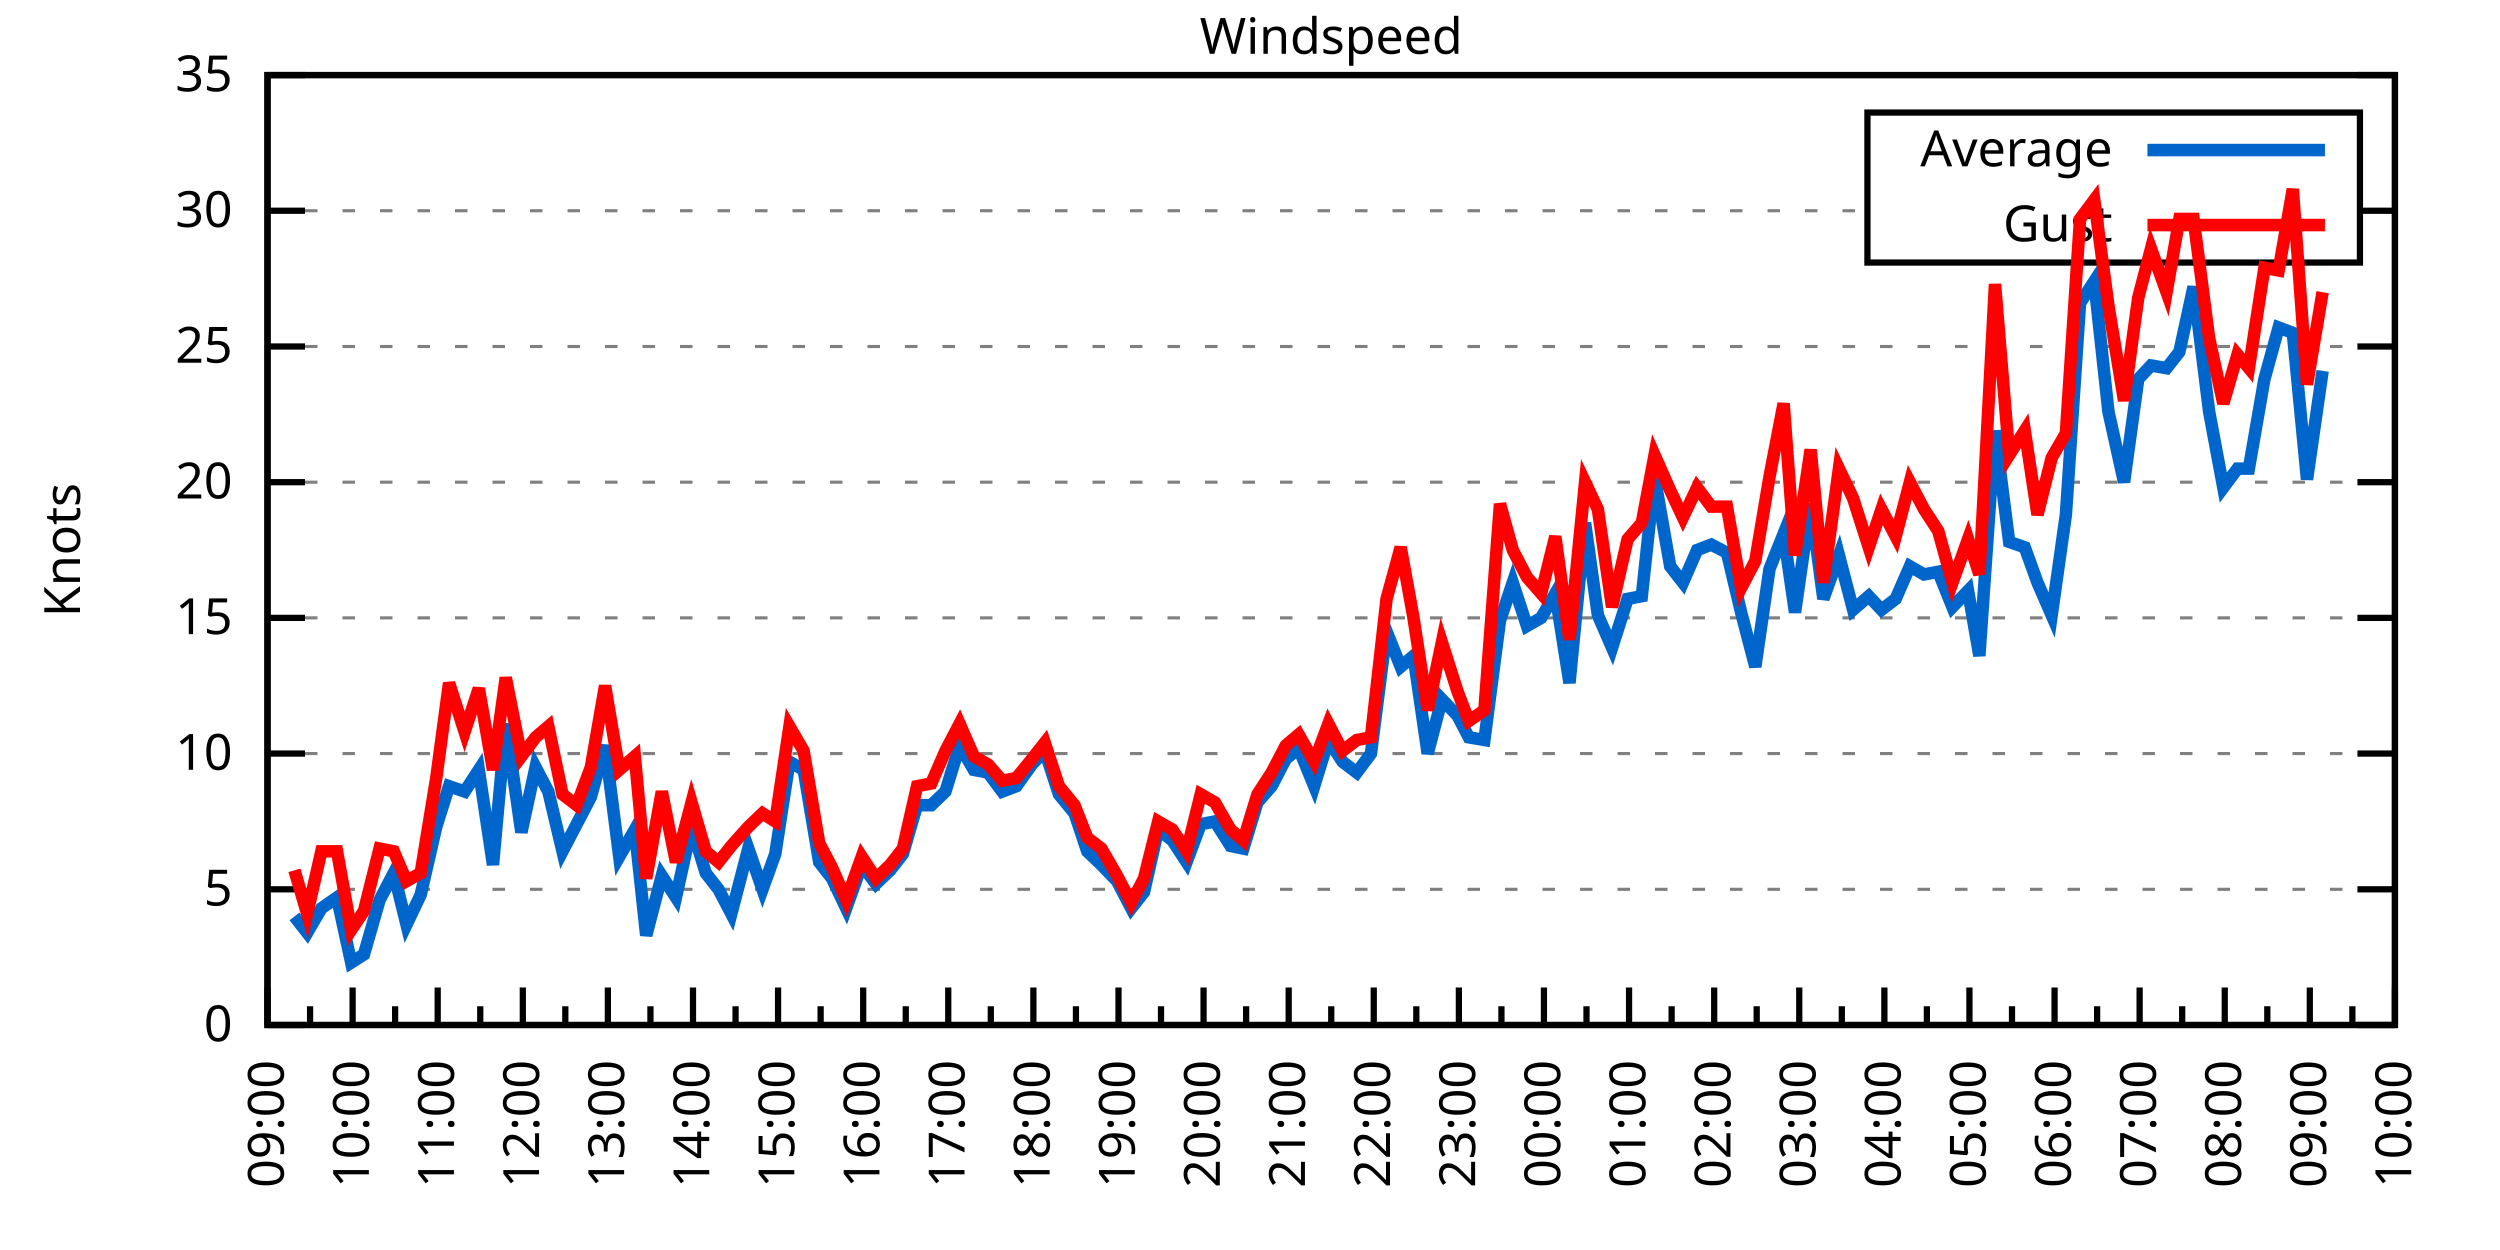
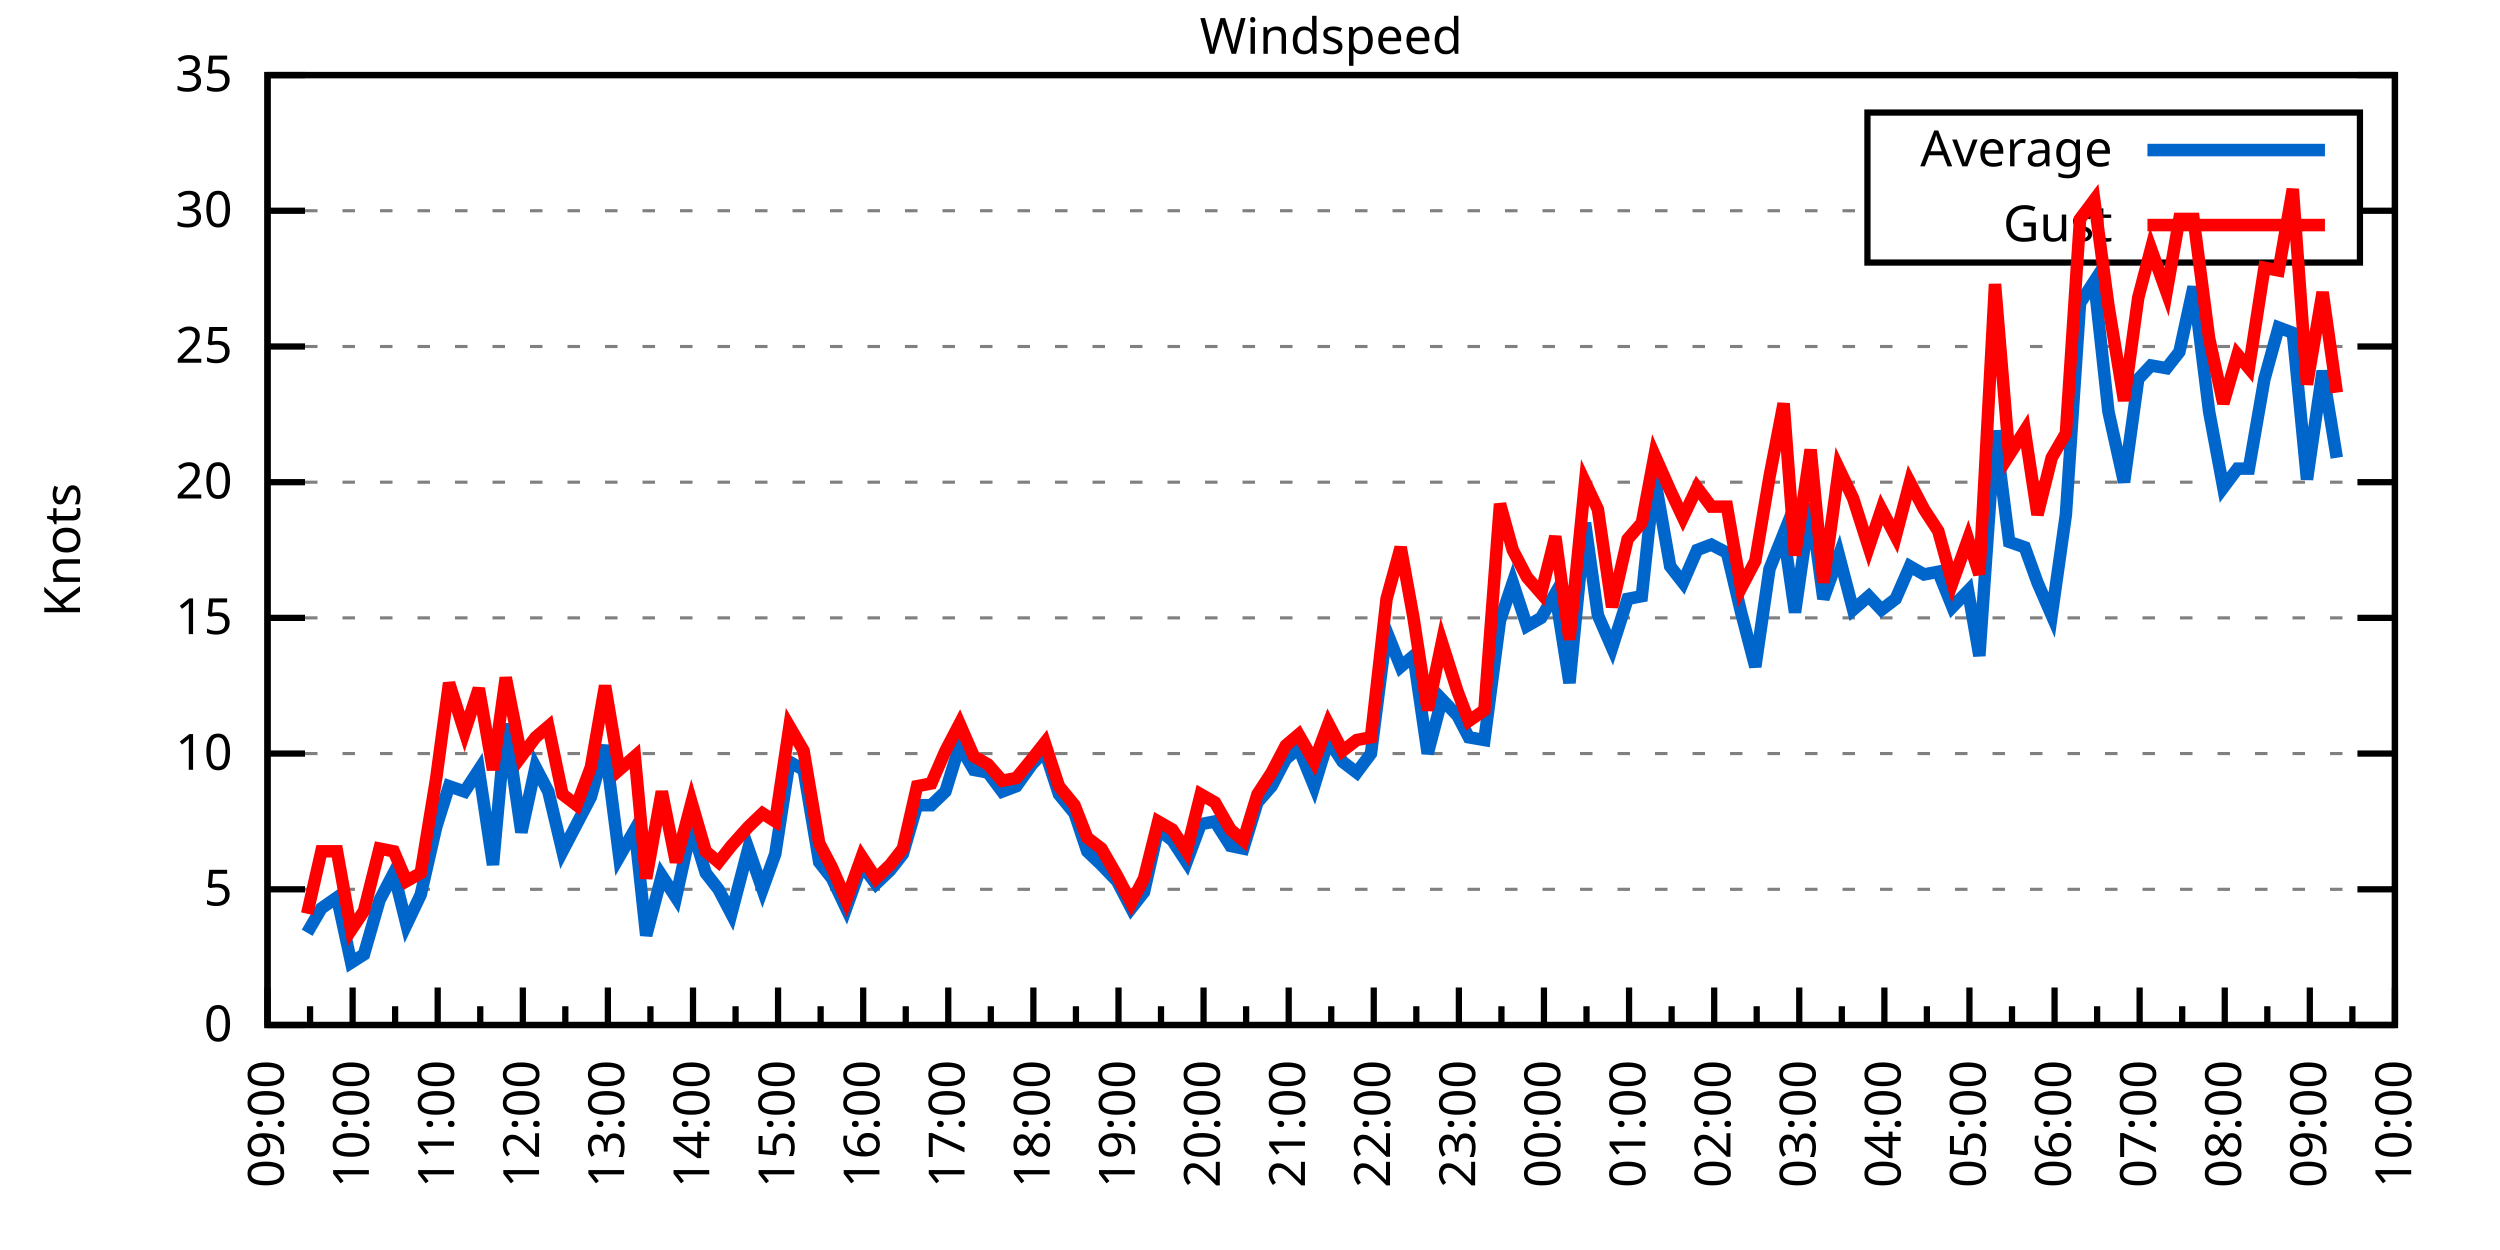
<svg xmlns="http://www.w3.org/2000/svg" xmlns:xlink="http://www.w3.org/1999/xlink" width="400" height="200" viewBox="0 0 400 200">
  <g id="gnuplot_canvas">
    <rect x="0" y="0" width="400" height="200" fill="none" />
    <defs>
      <circle id="gpDot" r="0.5" stroke-width="0.5" stroke="currentColor" />
      <path id="gpPt0" stroke-width="0.333" stroke="currentColor" d="M-1,0 h2 M0,-1 v2" />
      <path id="gpPt1" stroke-width="0.333" stroke="currentColor" d="M-1,-1 L1,1 M1,-1 L-1,1" />
      <path id="gpPt2" stroke-width="0.333" stroke="currentColor" d="M-1,0 L1,0 M0,-1 L0,1 M-1,-1 L1,1 M-1,1 L1,-1" />
      <rect id="gpPt3" stroke-width="0.333" stroke="currentColor" x="-1" y="-1" width="2" height="2" />
      <rect id="gpPt4" stroke-width="0.333" stroke="currentColor" fill="currentColor" x="-1" y="-1" width="2" height="2" />
      <circle id="gpPt5" stroke-width="0.333" stroke="currentColor" cx="0" cy="0" r="1" />
      <use xlink:href="#gpPt5" id="gpPt6" fill="currentColor" stroke="none" />
      <path id="gpPt7" stroke-width="0.333" stroke="currentColor" d="M0,-1.33 L-1.33,0.67 L1.33,0.67 z" />
      <use xlink:href="#gpPt7" id="gpPt8" fill="currentColor" stroke="none" />
      <use xlink:href="#gpPt7" id="gpPt9" stroke="currentColor" transform="rotate(180)" />
      <use xlink:href="#gpPt9" id="gpPt10" fill="currentColor" stroke="none" />
      <use xlink:href="#gpPt3" id="gpPt11" stroke="currentColor" transform="rotate(45)" />
      <use xlink:href="#gpPt11" id="gpPt12" fill="currentColor" stroke="none" />
      <path id="gpPt13" stroke-width="0.333" stroke="currentColor" d="M0,1.330 L1.265,0.411 L0.782,-1.067 L-0.782,-1.076 L-1.265,0.411 z" />
      <use xlink:href="#gpPt13" id="gpPt14" fill="currentColor" stroke="none" />
      <filter id="textbox" filterUnits="objectBoundingBox" x="0" y="0" height="1" width="1">
        <feFlood flood-color="white" flood-opacity="1" result="bgnd" />
        <feComposite in="SourceGraphic" in2="bgnd" operator="atop" />
      </filter>
      <filter id="greybox" filterUnits="objectBoundingBox" x="0" y="0" height="1" width="1">
        <feFlood flood-color="lightgrey" flood-opacity="1" result="grey" />
        <feComposite in="SourceGraphic" in2="grey" operator="atop" />
      </filter>
    </defs>
    <g fill="none" color="white" stroke="currentColor" stroke-width="1.00" stroke-linecap="butt" stroke-linejoin="miter">
</g>
    <g fill="none" color="black" stroke="currentColor" stroke-width="1.00" stroke-linecap="butt" stroke-linejoin="miter">
      <g stroke="none" shape-rendering="crispEdges">
        <polygon fill="rgb(255, 255, 255)" points="42.80,164.00 383.18,164.00 383.18,12.02 42.80,12.02 " />
      </g>
    </g>
    <g fill="none" color="black" stroke="currentColor" stroke-width="1.00" stroke-linecap="butt" stroke-linejoin="miter">
</g>
    <g fill="none" color="black" stroke="black" stroke-width="0.50" stroke-linecap="butt" stroke-linejoin="miter">
</g>
    <g fill="none" color="gray" stroke="currentColor" stroke-width="0.50" stroke-linecap="butt" stroke-linejoin="miter">
      <path stroke="gray" stroke-dasharray="2,4" class="gridline" d="M42.80,164.00 L383.19,164.00  " />
    </g>
    <g fill="none" color="gray" stroke="gray" stroke-width="1.00" stroke-linecap="butt" stroke-linejoin="miter">
</g>
    <g fill="none" color="black" stroke="currentColor" stroke-width="1.00" stroke-linecap="butt" stroke-linejoin="miter">
      <path stroke="black" d="M42.80,164.00 L48.80,164.00 M383.19,164.00 L377.19,164.00  " />
      <g transform="translate(37.20,166.60)" stroke="none" fill="black" font-family="Sans" font-size="8.00" text-anchor="end">
        <text>
          <tspan font-family="Sans"> 0</tspan>
        </text>
      </g>
    </g>
    <g fill="none" color="black" stroke="currentColor" stroke-width="1.00" stroke-linecap="butt" stroke-linejoin="miter">
</g>
    <g fill="none" color="black" stroke="black" stroke-width="0.50" stroke-linecap="butt" stroke-linejoin="miter">
</g>
    <g fill="none" color="gray" stroke="currentColor" stroke-width="0.50" stroke-linecap="butt" stroke-linejoin="miter">
      <path stroke="gray" stroke-dasharray="2,4" class="gridline" d="M42.80,142.29 L383.19,142.29  " />
    </g>
    <g fill="none" color="gray" stroke="gray" stroke-width="1.00" stroke-linecap="butt" stroke-linejoin="miter">
</g>
    <g fill="none" color="black" stroke="currentColor" stroke-width="1.00" stroke-linecap="butt" stroke-linejoin="miter">
      <path stroke="black" d="M42.80,142.29 L48.80,142.29 M383.19,142.29 L377.19,142.29  " />
      <g transform="translate(37.20,144.89)" stroke="none" fill="black" font-family="Sans" font-size="8.00" text-anchor="end">
        <text>
          <tspan font-family="Sans"> 5</tspan>
        </text>
      </g>
    </g>
    <g fill="none" color="black" stroke="currentColor" stroke-width="1.00" stroke-linecap="butt" stroke-linejoin="miter">
</g>
    <g fill="none" color="black" stroke="black" stroke-width="0.50" stroke-linecap="butt" stroke-linejoin="miter">
</g>
    <g fill="none" color="gray" stroke="currentColor" stroke-width="0.50" stroke-linecap="butt" stroke-linejoin="miter">
      <path stroke="gray" stroke-dasharray="2,4" class="gridline" d="M42.80,120.57 L383.19,120.57  " />
    </g>
    <g fill="none" color="gray" stroke="gray" stroke-width="1.00" stroke-linecap="butt" stroke-linejoin="miter">
</g>
    <g fill="none" color="black" stroke="currentColor" stroke-width="1.00" stroke-linecap="butt" stroke-linejoin="miter">
      <path stroke="black" d="M42.80,120.57 L48.80,120.57 M383.19,120.57 L377.19,120.57  " />
      <g transform="translate(37.20,123.17)" stroke="none" fill="black" font-family="Sans" font-size="8.00" text-anchor="end">
        <text>
          <tspan font-family="Sans"> 10</tspan>
        </text>
      </g>
    </g>
    <g fill="none" color="black" stroke="currentColor" stroke-width="1.00" stroke-linecap="butt" stroke-linejoin="miter">
</g>
    <g fill="none" color="black" stroke="black" stroke-width="0.50" stroke-linecap="butt" stroke-linejoin="miter">
</g>
    <g fill="none" color="gray" stroke="currentColor" stroke-width="0.50" stroke-linecap="butt" stroke-linejoin="miter">
      <path stroke="gray" stroke-dasharray="2,4" class="gridline" d="M42.80,98.86 L383.19,98.86  " />
    </g>
    <g fill="none" color="gray" stroke="gray" stroke-width="1.00" stroke-linecap="butt" stroke-linejoin="miter">
</g>
    <g fill="none" color="black" stroke="currentColor" stroke-width="1.00" stroke-linecap="butt" stroke-linejoin="miter">
      <path stroke="black" d="M42.80,98.86 L48.80,98.86 M383.19,98.86 L377.19,98.86  " />
      <g transform="translate(37.20,101.46)" stroke="none" fill="black" font-family="Sans" font-size="8.00" text-anchor="end">
        <text>
          <tspan font-family="Sans"> 15</tspan>
        </text>
      </g>
    </g>
    <g fill="none" color="black" stroke="currentColor" stroke-width="1.00" stroke-linecap="butt" stroke-linejoin="miter">
</g>
    <g fill="none" color="black" stroke="black" stroke-width="0.50" stroke-linecap="butt" stroke-linejoin="miter">
</g>
    <g fill="none" color="gray" stroke="currentColor" stroke-width="0.50" stroke-linecap="butt" stroke-linejoin="miter">
      <path stroke="gray" stroke-dasharray="2,4" class="gridline" d="M42.80,77.15 L383.19,77.15  " />
    </g>
    <g fill="none" color="gray" stroke="gray" stroke-width="1.00" stroke-linecap="butt" stroke-linejoin="miter">
</g>
    <g fill="none" color="black" stroke="currentColor" stroke-width="1.00" stroke-linecap="butt" stroke-linejoin="miter">
      <path stroke="black" d="M42.80,77.15 L48.80,77.15 M383.19,77.15 L377.19,77.15  " />
      <g transform="translate(37.20,79.75)" stroke="none" fill="black" font-family="Sans" font-size="8.00" text-anchor="end">
        <text>
          <tspan font-family="Sans"> 20</tspan>
        </text>
      </g>
    </g>
    <g fill="none" color="black" stroke="currentColor" stroke-width="1.00" stroke-linecap="butt" stroke-linejoin="miter">
</g>
    <g fill="none" color="black" stroke="black" stroke-width="0.50" stroke-linecap="butt" stroke-linejoin="miter">
</g>
    <g fill="none" color="gray" stroke="currentColor" stroke-width="0.50" stroke-linecap="butt" stroke-linejoin="miter">
      <path stroke="gray" stroke-dasharray="2,4" class="gridline" d="M42.80,55.44 L383.19,55.44  " />
    </g>
    <g fill="none" color="gray" stroke="gray" stroke-width="1.00" stroke-linecap="butt" stroke-linejoin="miter">
</g>
    <g fill="none" color="black" stroke="currentColor" stroke-width="1.00" stroke-linecap="butt" stroke-linejoin="miter">
      <path stroke="black" d="M42.80,55.44 L48.80,55.44 M383.19,55.44 L377.19,55.44  " />
      <g transform="translate(37.20,58.04)" stroke="none" fill="black" font-family="Sans" font-size="8.00" text-anchor="end">
        <text>
          <tspan font-family="Sans"> 25</tspan>
        </text>
      </g>
    </g>
    <g fill="none" color="black" stroke="currentColor" stroke-width="1.00" stroke-linecap="butt" stroke-linejoin="miter">
</g>
    <g fill="none" color="black" stroke="black" stroke-width="0.50" stroke-linecap="butt" stroke-linejoin="miter">
</g>
    <g fill="none" color="gray" stroke="currentColor" stroke-width="0.50" stroke-linecap="butt" stroke-linejoin="miter">
      <path stroke="gray" stroke-dasharray="2,4" class="gridline" d="M42.80,33.72 L298.79,33.72 M377.59,33.72 L383.19,33.72  " />
    </g>
    <g fill="none" color="gray" stroke="gray" stroke-width="1.00" stroke-linecap="butt" stroke-linejoin="miter">
</g>
    <g fill="none" color="black" stroke="currentColor" stroke-width="1.00" stroke-linecap="butt" stroke-linejoin="miter">
      <path stroke="black" d="M42.80,33.72 L48.80,33.72 M383.19,33.72 L377.19,33.72  " />
      <g transform="translate(37.20,36.32)" stroke="none" fill="black" font-family="Sans" font-size="8.00" text-anchor="end">
        <text>
          <tspan font-family="Sans"> 30</tspan>
        </text>
      </g>
    </g>
    <g fill="none" color="black" stroke="currentColor" stroke-width="1.00" stroke-linecap="butt" stroke-linejoin="miter">
</g>
    <g fill="none" color="black" stroke="black" stroke-width="0.50" stroke-linecap="butt" stroke-linejoin="miter">
</g>
    <g fill="none" color="gray" stroke="currentColor" stroke-width="0.50" stroke-linecap="butt" stroke-linejoin="miter">
      <path stroke="gray" stroke-dasharray="2,4" class="gridline" d="M42.80,12.01 L383.19,12.01  " />
    </g>
    <g fill="none" color="gray" stroke="gray" stroke-width="1.00" stroke-linecap="butt" stroke-linejoin="miter">
</g>
    <g fill="none" color="black" stroke="currentColor" stroke-width="1.00" stroke-linecap="butt" stroke-linejoin="miter">
      <path stroke="black" d="M42.80,12.01 L48.80,12.01 M383.19,12.01 L377.19,12.01  " />
      <g transform="translate(37.20,14.61)" stroke="none" fill="black" font-family="Sans" font-size="8.00" text-anchor="end">
        <text>
          <tspan font-family="Sans"> 35</tspan>
        </text>
      </g>
    </g>
    <g fill="none" color="black" stroke="currentColor" stroke-width="1.00" stroke-linecap="butt" stroke-linejoin="miter">
      <path stroke="black" d="M42.80,164.00 L42.80,158.00  " />
      <g transform="translate(45.40,169.60) rotate(270)" stroke="none" fill="black" font-family="Sans" font-size="8.00" text-anchor="end">
        <text>
          <tspan font-family="Sans">09:00</tspan>
        </text>
      </g>
    </g>
    <g fill="none" color="black" stroke="currentColor" stroke-width="1.00" stroke-linecap="butt" stroke-linejoin="miter">
      <path stroke="black" d="M49.61,164.00 L49.61,161.00 M56.42,164.00 L56.42,158.00  " />
      <g transform="translate(59.02,169.60) rotate(270)" stroke="none" fill="black" font-family="Sans" font-size="8.00" text-anchor="end">
        <text>
          <tspan font-family="Sans">10:00</tspan>
        </text>
      </g>
    </g>
    <g fill="none" color="black" stroke="currentColor" stroke-width="1.00" stroke-linecap="butt" stroke-linejoin="miter">
      <path stroke="black" d="M63.22,164.00 L63.22,161.00 M70.03,164.00 L70.03,158.00  " />
      <g transform="translate(72.63,169.60) rotate(270)" stroke="none" fill="black" font-family="Sans" font-size="8.00" text-anchor="end">
        <text>
          <tspan font-family="Sans">11:00</tspan>
        </text>
      </g>
    </g>
    <g fill="none" color="black" stroke="currentColor" stroke-width="1.00" stroke-linecap="butt" stroke-linejoin="miter">
      <path stroke="black" d="M76.84,164.00 L76.84,161.00 M83.65,164.00 L83.65,158.00  " />
      <g transform="translate(86.25,169.60) rotate(270)" stroke="none" fill="black" font-family="Sans" font-size="8.00" text-anchor="end">
        <text>
          <tspan font-family="Sans">12:00</tspan>
        </text>
      </g>
    </g>
    <g fill="none" color="black" stroke="currentColor" stroke-width="1.00" stroke-linecap="butt" stroke-linejoin="miter">
      <path stroke="black" d="M90.45,164.00 L90.45,161.00 M97.26,164.00 L97.26,158.00  " />
      <g transform="translate(99.86,169.60) rotate(270)" stroke="none" fill="black" font-family="Sans" font-size="8.00" text-anchor="end">
        <text>
          <tspan font-family="Sans">13:00</tspan>
        </text>
      </g>
    </g>
    <g fill="none" color="black" stroke="currentColor" stroke-width="1.00" stroke-linecap="butt" stroke-linejoin="miter">
      <path stroke="black" d="M104.07,164.00 L104.07,161.00 M110.88,164.00 L110.88,158.00  " />
      <g transform="translate(113.48,169.60) rotate(270)" stroke="none" fill="black" font-family="Sans" font-size="8.00" text-anchor="end">
        <text>
          <tspan font-family="Sans">14:00</tspan>
        </text>
      </g>
    </g>
    <g fill="none" color="black" stroke="currentColor" stroke-width="1.00" stroke-linecap="butt" stroke-linejoin="miter">
      <path stroke="black" d="M117.69,164.00 L117.69,161.00 M124.49,164.00 L124.49,158.00  " />
      <g transform="translate(127.09,169.60) rotate(270)" stroke="none" fill="black" font-family="Sans" font-size="8.00" text-anchor="end">
        <text>
          <tspan font-family="Sans">15:00</tspan>
        </text>
      </g>
    </g>
    <g fill="none" color="black" stroke="currentColor" stroke-width="1.00" stroke-linecap="butt" stroke-linejoin="miter">
      <path stroke="black" d="M131.30,164.00 L131.30,161.00 M138.11,164.00 L138.11,158.00  " />
      <g transform="translate(140.71,169.60) rotate(270)" stroke="none" fill="black" font-family="Sans" font-size="8.00" text-anchor="end">
        <text>
          <tspan font-family="Sans">16:00</tspan>
        </text>
      </g>
    </g>
    <g fill="none" color="black" stroke="currentColor" stroke-width="1.00" stroke-linecap="butt" stroke-linejoin="miter">
      <path stroke="black" d="M144.92,164.00 L144.92,161.00 M151.72,164.00 L151.72,158.00  " />
      <g transform="translate(154.32,169.60) rotate(270)" stroke="none" fill="black" font-family="Sans" font-size="8.00" text-anchor="end">
        <text>
          <tspan font-family="Sans">17:00</tspan>
        </text>
      </g>
    </g>
    <g fill="none" color="black" stroke="currentColor" stroke-width="1.00" stroke-linecap="butt" stroke-linejoin="miter">
      <path stroke="black" d="M158.53,164.00 L158.53,161.00 M165.34,164.00 L165.34,158.00  " />
      <g transform="translate(167.94,169.60) rotate(270)" stroke="none" fill="black" font-family="Sans" font-size="8.00" text-anchor="end">
        <text>
          <tspan font-family="Sans">18:00</tspan>
        </text>
      </g>
    </g>
    <g fill="none" color="black" stroke="currentColor" stroke-width="1.00" stroke-linecap="butt" stroke-linejoin="miter">
      <path stroke="black" d="M172.15,164.00 L172.15,161.00 M178.96,164.00 L178.96,158.00  " />
      <g transform="translate(181.56,169.60) rotate(270)" stroke="none" fill="black" font-family="Sans" font-size="8.00" text-anchor="end">
        <text>
          <tspan font-family="Sans">19:00</tspan>
        </text>
      </g>
    </g>
    <g fill="none" color="black" stroke="currentColor" stroke-width="1.00" stroke-linecap="butt" stroke-linejoin="miter">
      <path stroke="black" d="M185.76,164.00 L185.76,161.00 M192.57,164.00 L192.57,158.00  " />
      <g transform="translate(195.17,169.60) rotate(270)" stroke="none" fill="black" font-family="Sans" font-size="8.00" text-anchor="end">
        <text>
          <tspan font-family="Sans">20:00</tspan>
        </text>
      </g>
    </g>
    <g fill="none" color="black" stroke="currentColor" stroke-width="1.00" stroke-linecap="butt" stroke-linejoin="miter">
      <path stroke="black" d="M199.38,164.00 L199.38,161.00 M206.19,164.00 L206.19,158.00  " />
      <g transform="translate(208.79,169.60) rotate(270)" stroke="none" fill="black" font-family="Sans" font-size="8.00" text-anchor="end">
        <text>
          <tspan font-family="Sans">21:00</tspan>
        </text>
      </g>
    </g>
    <g fill="none" color="black" stroke="currentColor" stroke-width="1.00" stroke-linecap="butt" stroke-linejoin="miter">
      <path stroke="black" d="M213.00,164.00 L213.00,161.00 M219.80,164.00 L219.80,158.00  " />
      <g transform="translate(222.40,169.60) rotate(270)" stroke="none" fill="black" font-family="Sans" font-size="8.00" text-anchor="end">
        <text>
          <tspan font-family="Sans">22:00</tspan>
        </text>
      </g>
    </g>
    <g fill="none" color="black" stroke="currentColor" stroke-width="1.00" stroke-linecap="butt" stroke-linejoin="miter">
      <path stroke="black" d="M226.61,164.00 L226.61,161.00 M233.42,164.00 L233.42,158.00  " />
      <g transform="translate(236.02,169.60) rotate(270)" stroke="none" fill="black" font-family="Sans" font-size="8.00" text-anchor="end">
        <text>
          <tspan font-family="Sans">23:00</tspan>
        </text>
      </g>
    </g>
    <g fill="none" color="black" stroke="currentColor" stroke-width="1.00" stroke-linecap="butt" stroke-linejoin="miter">
      <path stroke="black" d="M240.23,164.00 L240.23,161.00 M247.03,164.00 L247.03,158.00  " />
      <g transform="translate(249.63,169.60) rotate(270)" stroke="none" fill="black" font-family="Sans" font-size="8.00" text-anchor="end">
        <text>
          <tspan font-family="Sans">00:00</tspan>
        </text>
      </g>
    </g>
    <g fill="none" color="black" stroke="currentColor" stroke-width="1.00" stroke-linecap="butt" stroke-linejoin="miter">
      <path stroke="black" d="M253.84,164.00 L253.84,161.00 M260.65,164.00 L260.65,158.00  " />
      <g transform="translate(263.25,169.60) rotate(270)" stroke="none" fill="black" font-family="Sans" font-size="8.00" text-anchor="end">
        <text>
          <tspan font-family="Sans">01:00</tspan>
        </text>
      </g>
    </g>
    <g fill="none" color="black" stroke="currentColor" stroke-width="1.00" stroke-linecap="butt" stroke-linejoin="miter">
      <path stroke="black" d="M267.46,164.00 L267.46,161.00 M274.27,164.00 L274.27,158.00  " />
      <g transform="translate(276.87,169.60) rotate(270)" stroke="none" fill="black" font-family="Sans" font-size="8.00" text-anchor="end">
        <text>
          <tspan font-family="Sans">02:00</tspan>
        </text>
      </g>
    </g>
    <g fill="none" color="black" stroke="currentColor" stroke-width="1.00" stroke-linecap="butt" stroke-linejoin="miter">
      <path stroke="black" d="M281.07,164.00 L281.07,161.00 M287.88,164.00 L287.88,158.00  " />
      <g transform="translate(290.48,169.60) rotate(270)" stroke="none" fill="black" font-family="Sans" font-size="8.00" text-anchor="end">
        <text>
          <tspan font-family="Sans">03:00</tspan>
        </text>
      </g>
    </g>
    <g fill="none" color="black" stroke="currentColor" stroke-width="1.00" stroke-linecap="butt" stroke-linejoin="miter">
      <path stroke="black" d="M294.69,164.00 L294.69,161.00 M301.50,164.00 L301.50,158.00  " />
      <g transform="translate(304.10,169.60) rotate(270)" stroke="none" fill="black" font-family="Sans" font-size="8.00" text-anchor="end">
        <text>
          <tspan font-family="Sans">04:00</tspan>
        </text>
      </g>
    </g>
    <g fill="none" color="black" stroke="currentColor" stroke-width="1.00" stroke-linecap="butt" stroke-linejoin="miter">
      <path stroke="black" d="M308.30,164.00 L308.30,161.00 M315.11,164.00 L315.11,158.00  " />
      <g transform="translate(317.71,169.60) rotate(270)" stroke="none" fill="black" font-family="Sans" font-size="8.00" text-anchor="end">
        <text>
          <tspan font-family="Sans">05:00</tspan>
        </text>
      </g>
    </g>
    <g fill="none" color="black" stroke="currentColor" stroke-width="1.00" stroke-linecap="butt" stroke-linejoin="miter">
      <path stroke="black" d="M321.92,164.00 L321.92,161.00 M328.73,164.00 L328.73,158.00  " />
      <g transform="translate(331.33,169.60) rotate(270)" stroke="none" fill="black" font-family="Sans" font-size="8.00" text-anchor="end">
        <text>
          <tspan font-family="Sans">06:00</tspan>
        </text>
      </g>
    </g>
    <g fill="none" color="black" stroke="currentColor" stroke-width="1.00" stroke-linecap="butt" stroke-linejoin="miter">
      <path stroke="black" d="M335.54,164.00 L335.54,161.00 M342.34,164.00 L342.34,158.00  " />
      <g transform="translate(344.94,169.60) rotate(270)" stroke="none" fill="black" font-family="Sans" font-size="8.00" text-anchor="end">
        <text>
          <tspan font-family="Sans">07:00</tspan>
        </text>
      </g>
    </g>
    <g fill="none" color="black" stroke="currentColor" stroke-width="1.00" stroke-linecap="butt" stroke-linejoin="miter">
      <path stroke="black" d="M349.15,164.00 L349.15,161.00 M355.96,164.00 L355.96,158.00  " />
      <g transform="translate(358.56,169.60) rotate(270)" stroke="none" fill="black" font-family="Sans" font-size="8.00" text-anchor="end">
        <text>
          <tspan font-family="Sans">08:00</tspan>
        </text>
      </g>
    </g>
    <g fill="none" color="black" stroke="currentColor" stroke-width="1.00" stroke-linecap="butt" stroke-linejoin="miter">
      <path stroke="black" d="M362.77,164.00 L362.77,161.00 M369.57,164.00 L369.57,158.00  " />
      <g transform="translate(372.17,169.60) rotate(270)" stroke="none" fill="black" font-family="Sans" font-size="8.00" text-anchor="end">
        <text>
          <tspan font-family="Sans">09:00</tspan>
        </text>
      </g>
    </g>
    <g fill="none" color="black" stroke="currentColor" stroke-width="1.00" stroke-linecap="butt" stroke-linejoin="miter">
      <path stroke="black" d="M376.38,164.00 L376.38,161.00 M383.19,164.00 L383.19,158.00  " />
      <g transform="translate(385.79,169.60) rotate(270)" stroke="none" fill="black" font-family="Sans" font-size="8.00" text-anchor="end">
        <text>
          <tspan font-family="Sans">10:00</tspan>
        </text>
      </g>
    </g>
    <g fill="none" color="black" stroke="currentColor" stroke-width="1.00" stroke-linecap="butt" stroke-linejoin="miter">
</g>
    <g fill="none" color="black" stroke="currentColor" stroke-width="1.00" stroke-linecap="butt" stroke-linejoin="miter">
      <path stroke="black" d="M42.80,12.01 L42.80,164.00 L383.19,164.00 L383.19,12.01 L42.80,12.01 Z  " />
    </g>
    <g fill="none" color="black" stroke="currentColor" stroke-width="1.00" stroke-linecap="butt" stroke-linejoin="miter">
      <g transform="translate(12.80,88.01) rotate(270)" stroke="none" fill="black" font-family="Sans" font-size="8.00" text-anchor="middle">
        <text>
          <tspan font-family="Sans">Knots</tspan>
        </text>
      </g>
    </g>
    <g fill="none" color="black" stroke="currentColor" stroke-width="1.00" stroke-linecap="butt" stroke-linejoin="miter">
</g>
    <g fill="none" color="black" stroke="currentColor" stroke-width="1.00" stroke-linecap="butt" stroke-linejoin="miter">
      <path stroke="black" d="M298.79,42.01 L298.79,18.01 L377.59,18.01 L377.59,42.01 L298.79,42.01 Z  " />
    </g>
    <g id="Windspeed_plot_1">
      <g fill="none" color="white" stroke="black" stroke-width="2.00" stroke-linecap="butt" stroke-linejoin="miter">
</g>
      <g fill="none" color="black" stroke="currentColor" stroke-width="2.00" stroke-linecap="butt" stroke-linejoin="miter">
        <g transform="translate(337.99,26.61)" stroke="none" fill="black" font-family="Sans" font-size="8.00" text-anchor="end">
          <text>
            <tspan font-family="Sans">Average</tspan>
          </text>
        </g>
      </g>
      <g fill="none" color="black" stroke="currentColor" stroke-width="2.00" stroke-linecap="butt" stroke-linejoin="miter">
-         <path stroke="rgb(  0, 102, 204)" d="M343.59,24.01 L371.99,24.01 M47.11,146.63 L49.15,149.24 L51.42,145.33 L53.92,143.59 L56.19,154.01 L58.23,152.71   L60.73,144.02 L63.00,139.68 L65.04,147.93 L67.31,143.16 L69.80,132.30 L71.85,125.79 L74.34,126.65 L76.61,123.18   L78.88,138.38 L80.92,115.80 L83.42,133.17 L85.69,122.75 L87.73,126.65 L90.00,136.21 L92.27,131.86 L94.54,127.52   L96.81,119.27 L99.08,137.08 L101.57,132.73 L103.39,149.67 L105.89,140.12 L108.15,143.59 L110.65,132.30 L112.92,139.68   L114.96,142.29 L117.01,146.20 L119.73,135.77 L122.00,142.29 L124.04,136.64 L126.31,121.88 L128.58,123.18 L131.07,137.94   L133.12,140.55 L135.39,145.33 L137.88,138.38 L140.15,141.42 L142.42,139.25 L144.46,136.64 L146.73,128.83 L149.00,128.83   L151.27,126.65 L153.54,119.27 L155.81,123.18 L158.08,123.61 L160.35,126.65 L162.62,125.79 L165.11,122.31 L167.16,120.14   L169.43,127.09 L171.92,130.13 L173.96,136.21 L176.23,138.38 L178.73,140.98 L181.00,145.33 L183.04,142.72 L185.31,132.73   L187.58,134.47 L189.85,137.94 L192.12,131.86 L194.39,131.43 L196.88,135.34 L198.93,135.77 L201.19,128.39 L203.46,125.79   L205.73,121.44 L207.78,119.71 L210.27,125.79 L212.54,118.40 L214.81,121.88 L217.08,123.61 L219.35,120.57 L221.85,101.03   L224.11,106.68 L226.16,104.94 L228.43,120.57 L230.70,111.89 L233.19,114.49 L235.01,117.97 L237.50,118.40 L240.00,99.30   L242.04,93.22 L244.31,100.16 L246.58,98.86 L248.85,94.95 L251.12,109.28 L253.61,83.66 L255.66,98.43 L257.93,103.64   L260.42,95.82 L262.69,95.39 L264.73,76.28 L267.23,90.61 L269.27,93.22 L271.54,88.00 L273.81,87.14 L276.31,88.44   L278.58,97.99 L280.85,106.68 L283.12,91.04 L285.38,85.40 L287.20,97.99 L289.70,80.62 L291.74,95.82 L294.23,88.87   L296.50,97.56 L299.00,95.39 L301.04,97.56 L303.31,95.82 L305.58,90.61 L307.85,91.91 L310.12,91.48 L312.39,97.12   L314.89,94.52 L316.70,104.94 L319.20,68.90 L321.47,86.70 L323.96,87.57 L326.00,93.22 L328.27,98.43 L330.54,82.36   L332.81,48.49 L335.08,45.01 L337.35,65.86 L339.85,77.15 L342.12,60.65 L344.16,58.48 L346.65,58.91 L348.70,56.30   L350.97,45.88 L353.46,65.86 L355.73,78.02 L358.00,74.98 L359.82,74.98 L362.31,60.65 L364.58,52.40 L366.85,53.26   L369.12,76.71 L371.62,59.34  " />
+         <path stroke="rgb(  0, 102, 204)" d="M343.59,24.01 L371.99,24.01 M49.15,149.24 L51.42,145.33 L53.92,143.59 L56.19,154.01 L58.23,152.71 L60.73,144.02   L63.00,139.68 L65.04,147.93 L67.31,143.16 L69.80,132.30 L71.85,125.79 L74.34,126.65 L76.61,123.18 L78.88,138.38   L80.92,115.80 L83.42,133.17 L85.69,122.75 L87.73,126.65 L90.00,136.21 L92.27,131.86 L94.54,127.52 L96.81,119.27   L99.08,137.08 L101.57,132.73 L103.39,149.67 L105.89,140.12 L108.15,143.59 L110.65,132.30 L112.92,139.68 L114.96,142.29   L117.01,146.20 L119.73,135.77 L122.00,142.29 L124.04,136.64 L126.31,121.88 L128.58,123.18 L131.07,137.94 L133.12,140.55   L135.39,145.33 L137.88,138.38 L140.15,141.42 L142.42,139.25 L144.46,136.64 L146.73,128.83 L149.00,128.83 L151.27,126.65   L153.54,119.27 L155.81,123.18 L158.08,123.61 L160.35,126.65 L162.62,125.79 L165.11,122.31 L167.16,120.14 L169.43,127.09   L171.92,130.13 L173.96,136.21 L176.23,138.38 L178.73,140.98 L181.00,145.33 L183.04,142.72 L185.31,132.73 L187.58,134.47   L189.85,137.94 L192.12,131.86 L194.39,131.43 L196.88,135.34 L198.93,135.77 L201.19,128.39 L203.46,125.79 L205.73,121.44   L207.78,119.71 L210.27,125.79 L212.54,118.40 L214.81,121.88 L217.08,123.61 L219.35,120.57 L221.85,101.03 L224.11,106.68   L226.16,104.94 L228.43,120.57 L230.70,111.89 L233.19,114.49 L235.01,117.97 L237.50,118.40 L240.00,99.30 L242.04,93.22   L244.31,100.16 L246.58,98.86 L248.85,94.95 L251.12,109.28 L253.61,83.66 L255.66,98.43 L257.93,103.64 L260.42,95.82   L262.69,95.39 L264.73,76.28 L267.23,90.61 L269.27,93.22 L271.54,88.00 L273.81,87.14 L276.31,88.44 L278.58,97.99   L280.85,106.68 L283.12,91.04 L285.38,85.40 L287.20,97.99 L289.70,80.62 L291.74,95.82 L294.23,88.87 L296.50,97.56   L299.00,95.39 L301.04,97.56 L303.31,95.82 L305.58,90.61 L307.85,91.91 L310.12,91.48 L312.39,97.12 L314.89,94.52   L316.70,104.94 L319.20,68.90 L321.47,86.70 L323.96,87.57 L326.00,93.22 L328.27,98.43 L330.54,82.36 L332.81,48.49   L335.08,45.01 L337.35,65.86 L339.85,77.15 L342.12,60.65 L344.16,58.48 L346.65,58.91 L348.70,56.30 L350.97,45.88   L353.46,65.86 L355.73,78.02 L358.00,74.98 L359.82,74.98 L362.31,60.65 L364.58,52.40 L366.85,53.26 L369.12,76.71   L371.62,59.34 L373.89,73.24  " />
      </g>
    </g>
    <g id="Windspeed_plot_2">
      <g fill="none" color="black" stroke="currentColor" stroke-width="2.00" stroke-linecap="butt" stroke-linejoin="miter">
        <g transform="translate(337.99,38.61)" stroke="none" fill="black" font-family="Sans" font-size="8.00" text-anchor="end">
          <text>
            <tspan font-family="Sans">Gust</tspan>
          </text>
        </g>
      </g>
      <g fill="none" color="black" stroke="currentColor" stroke-width="2.00" stroke-linecap="butt" stroke-linejoin="miter">
-         <path stroke="rgb(255,   0,   0)" d="M343.59,36.01 L371.99,36.01 M47.11,139.25 L49.15,146.20 L51.42,136.21 L53.92,136.21 L56.19,148.80 L58.23,145.76   L60.73,135.77 L63.00,136.21 L65.04,140.98 L67.31,139.68 L69.80,124.48 L71.85,109.28 L74.34,117.10 L76.61,110.15   L78.88,123.18 L80.92,108.42 L83.42,121.01 L85.69,117.97 L87.73,116.23 L90.00,127.09 L92.27,128.83 L94.54,122.75   L96.81,109.72 L99.08,123.18 L101.57,121.01 L103.39,140.55 L105.89,126.65 L108.15,137.94 L110.65,128.39 L112.92,136.21   L114.96,137.94 L117.01,135.34 L119.73,132.30 L122.00,130.13 L124.04,131.43 L126.31,116.23 L128.58,120.14 L131.07,134.90   L133.12,138.81 L135.39,144.02 L137.88,137.08 L140.15,140.55 L142.42,138.38 L144.46,135.77 L146.73,125.79 L149.00,125.35   L151.27,120.14 L153.54,115.80 L155.81,121.01 L158.08,122.31 L160.35,124.92 L162.62,124.48 L165.11,121.44 L167.16,118.84   L169.43,125.79 L171.92,128.83 L173.96,134.04 L176.23,135.77 L178.73,140.12 L181.00,144.46 L183.04,140.55 L185.31,131.43   L187.58,132.73 L189.85,136.21 L192.12,127.09 L194.39,128.39 L196.88,132.73 L198.93,134.47 L201.19,127.09 L203.46,123.61   L205.73,119.27 L207.78,117.53 L210.27,121.88 L212.54,115.80 L214.81,120.14 L217.08,118.40 L219.35,117.97 L221.85,95.82   L224.11,87.57 L226.16,98.86 L228.43,113.63 L230.70,102.77 L233.19,110.59 L235.01,115.36 L237.50,113.63 L240.00,80.62   L242.04,88.00 L244.31,92.35 L246.58,94.95 L248.85,85.83 L251.12,102.34 L253.61,77.15 L255.66,81.49 L257.93,97.12   L260.42,86.27 L262.69,83.66 L264.73,72.81 L267.23,78.45 L269.27,82.79 L271.54,78.02 L273.81,81.06 L276.31,81.06   L278.58,94.08 L280.85,89.74 L283.12,76.28 L285.38,64.56 L287.20,88.87 L289.70,71.94 L291.74,93.22 L294.23,74.98   L296.50,79.75 L299.00,87.57 L301.04,81.49 L303.31,85.83 L305.58,77.15 L307.85,81.49 L310.12,84.97 L312.39,93.22   L314.89,86.27 L316.70,91.91 L319.20,45.45 L321.47,72.81 L323.96,68.90 L326.00,82.36 L328.27,73.24 L330.54,69.33   L332.81,35.03 L335.08,31.99 L337.35,48.92 L339.85,64.12 L342.12,47.62 L344.16,39.80 L346.65,46.75 L348.70,35.03   L350.97,35.03 L353.46,54.13 L355.73,64.56 L358.00,56.74 L359.82,58.91 L362.31,42.84 L364.58,43.28 L366.85,30.25   L369.12,61.52 L371.62,46.75  " />
+         <path stroke="rgb(255,   0,   0)" d="M343.59,36.01 L371.99,36.01 M49.15,146.20 L51.42,136.21 L53.92,136.21 L56.19,148.80 L58.23,145.76 L60.73,135.77   L63.00,136.21 L65.04,140.98 L67.31,139.68 L69.80,124.48 L71.85,109.28 L74.34,117.10 L76.61,110.15 L78.88,123.18   L80.92,108.42 L83.42,121.01 L85.69,117.97 L87.73,116.23 L90.00,127.09 L92.27,128.83 L94.54,122.75 L96.81,109.72   L99.08,123.18 L101.57,121.01 L103.39,140.55 L105.89,126.65 L108.15,137.94 L110.65,128.39 L112.92,136.21 L114.96,137.94   L117.01,135.34 L119.73,132.30 L122.00,130.13 L124.04,131.43 L126.31,116.23 L128.58,120.14 L131.07,134.90 L133.12,138.81   L135.39,144.02 L137.88,137.08 L140.15,140.55 L142.42,138.38 L144.46,135.77 L146.73,125.79 L149.00,125.35 L151.27,120.14   L153.54,115.80 L155.81,121.01 L158.08,122.31 L160.35,124.92 L162.62,124.48 L165.11,121.44 L167.16,118.84 L169.43,125.79   L171.92,128.83 L173.96,134.04 L176.23,135.77 L178.73,140.12 L181.00,144.46 L183.04,140.55 L185.31,131.43 L187.58,132.73   L189.85,136.21 L192.12,127.09 L194.39,128.39 L196.88,132.73 L198.93,134.47 L201.19,127.09 L203.46,123.61 L205.73,119.27   L207.78,117.53 L210.27,121.88 L212.54,115.80 L214.81,120.14 L217.08,118.40 L219.35,117.97 L221.85,95.82 L224.11,87.57   L226.16,98.86 L228.43,113.63 L230.70,102.77 L233.19,110.59 L235.01,115.36 L237.50,113.63 L240.00,80.62 L242.04,88.00   L244.31,92.35 L246.58,94.95 L248.85,85.83 L251.12,102.34 L253.61,77.15 L255.66,81.49 L257.93,97.12 L260.42,86.27   L262.69,83.66 L264.73,72.81 L267.23,78.45 L269.27,82.79 L271.54,78.02 L273.81,81.06 L276.31,81.06 L278.58,94.08   L280.85,89.74 L283.12,76.28 L285.38,64.56 L287.20,88.87 L289.70,71.94 L291.74,93.22 L294.23,74.98 L296.50,79.75   L299.00,87.57 L301.04,81.49 L303.31,85.83 L305.58,77.15 L307.85,81.49 L310.12,84.97 L312.39,93.22 L314.89,86.27   L316.70,91.91 L319.20,45.45 L321.47,72.81 L323.96,68.90 L326.00,82.36 L328.27,73.24 L330.54,69.33 L332.81,35.03   L335.08,31.99 L337.35,48.92 L339.85,64.12 L342.12,47.62 L344.16,39.80 L346.65,46.75 L348.70,35.03 L350.97,35.03   L353.46,54.13 L355.73,64.56 L358.00,56.74 L359.82,58.91 L362.31,42.84 L364.58,43.28 L366.85,30.25 L369.12,61.52   L371.62,46.75 L373.89,62.82  " />
      </g>
    </g>
    <g fill="none" color="black" stroke="currentColor" stroke-width="2.00" stroke-linecap="butt" stroke-linejoin="miter">
</g>
    <g fill="none" color="black" stroke="black" stroke-width="1.00" stroke-linecap="butt" stroke-linejoin="miter">
</g>
    <g fill="none" color="black" stroke="currentColor" stroke-width="1.00" stroke-linecap="butt" stroke-linejoin="miter">
      <path stroke="black" d="M42.80,12.01 L42.80,164.00 L383.19,164.00 L383.19,12.01 L42.80,12.01 Z  " />
    </g>
    <g fill="none" color="black" stroke="currentColor" stroke-width="1.00" stroke-linecap="butt" stroke-linejoin="miter">
      <g transform="translate(212.99,8.61)" stroke="none" fill="black" font-family="Sans" font-size="8.00" text-anchor="middle">
        <text>
          <tspan font-family="Sans">Windspeed</tspan>
        </text>
      </g>
    </g>
    <g fill="none" color="black" stroke="currentColor" stroke-width="1.00" stroke-linecap="butt" stroke-linejoin="miter">
</g>
  </g>
</svg>
